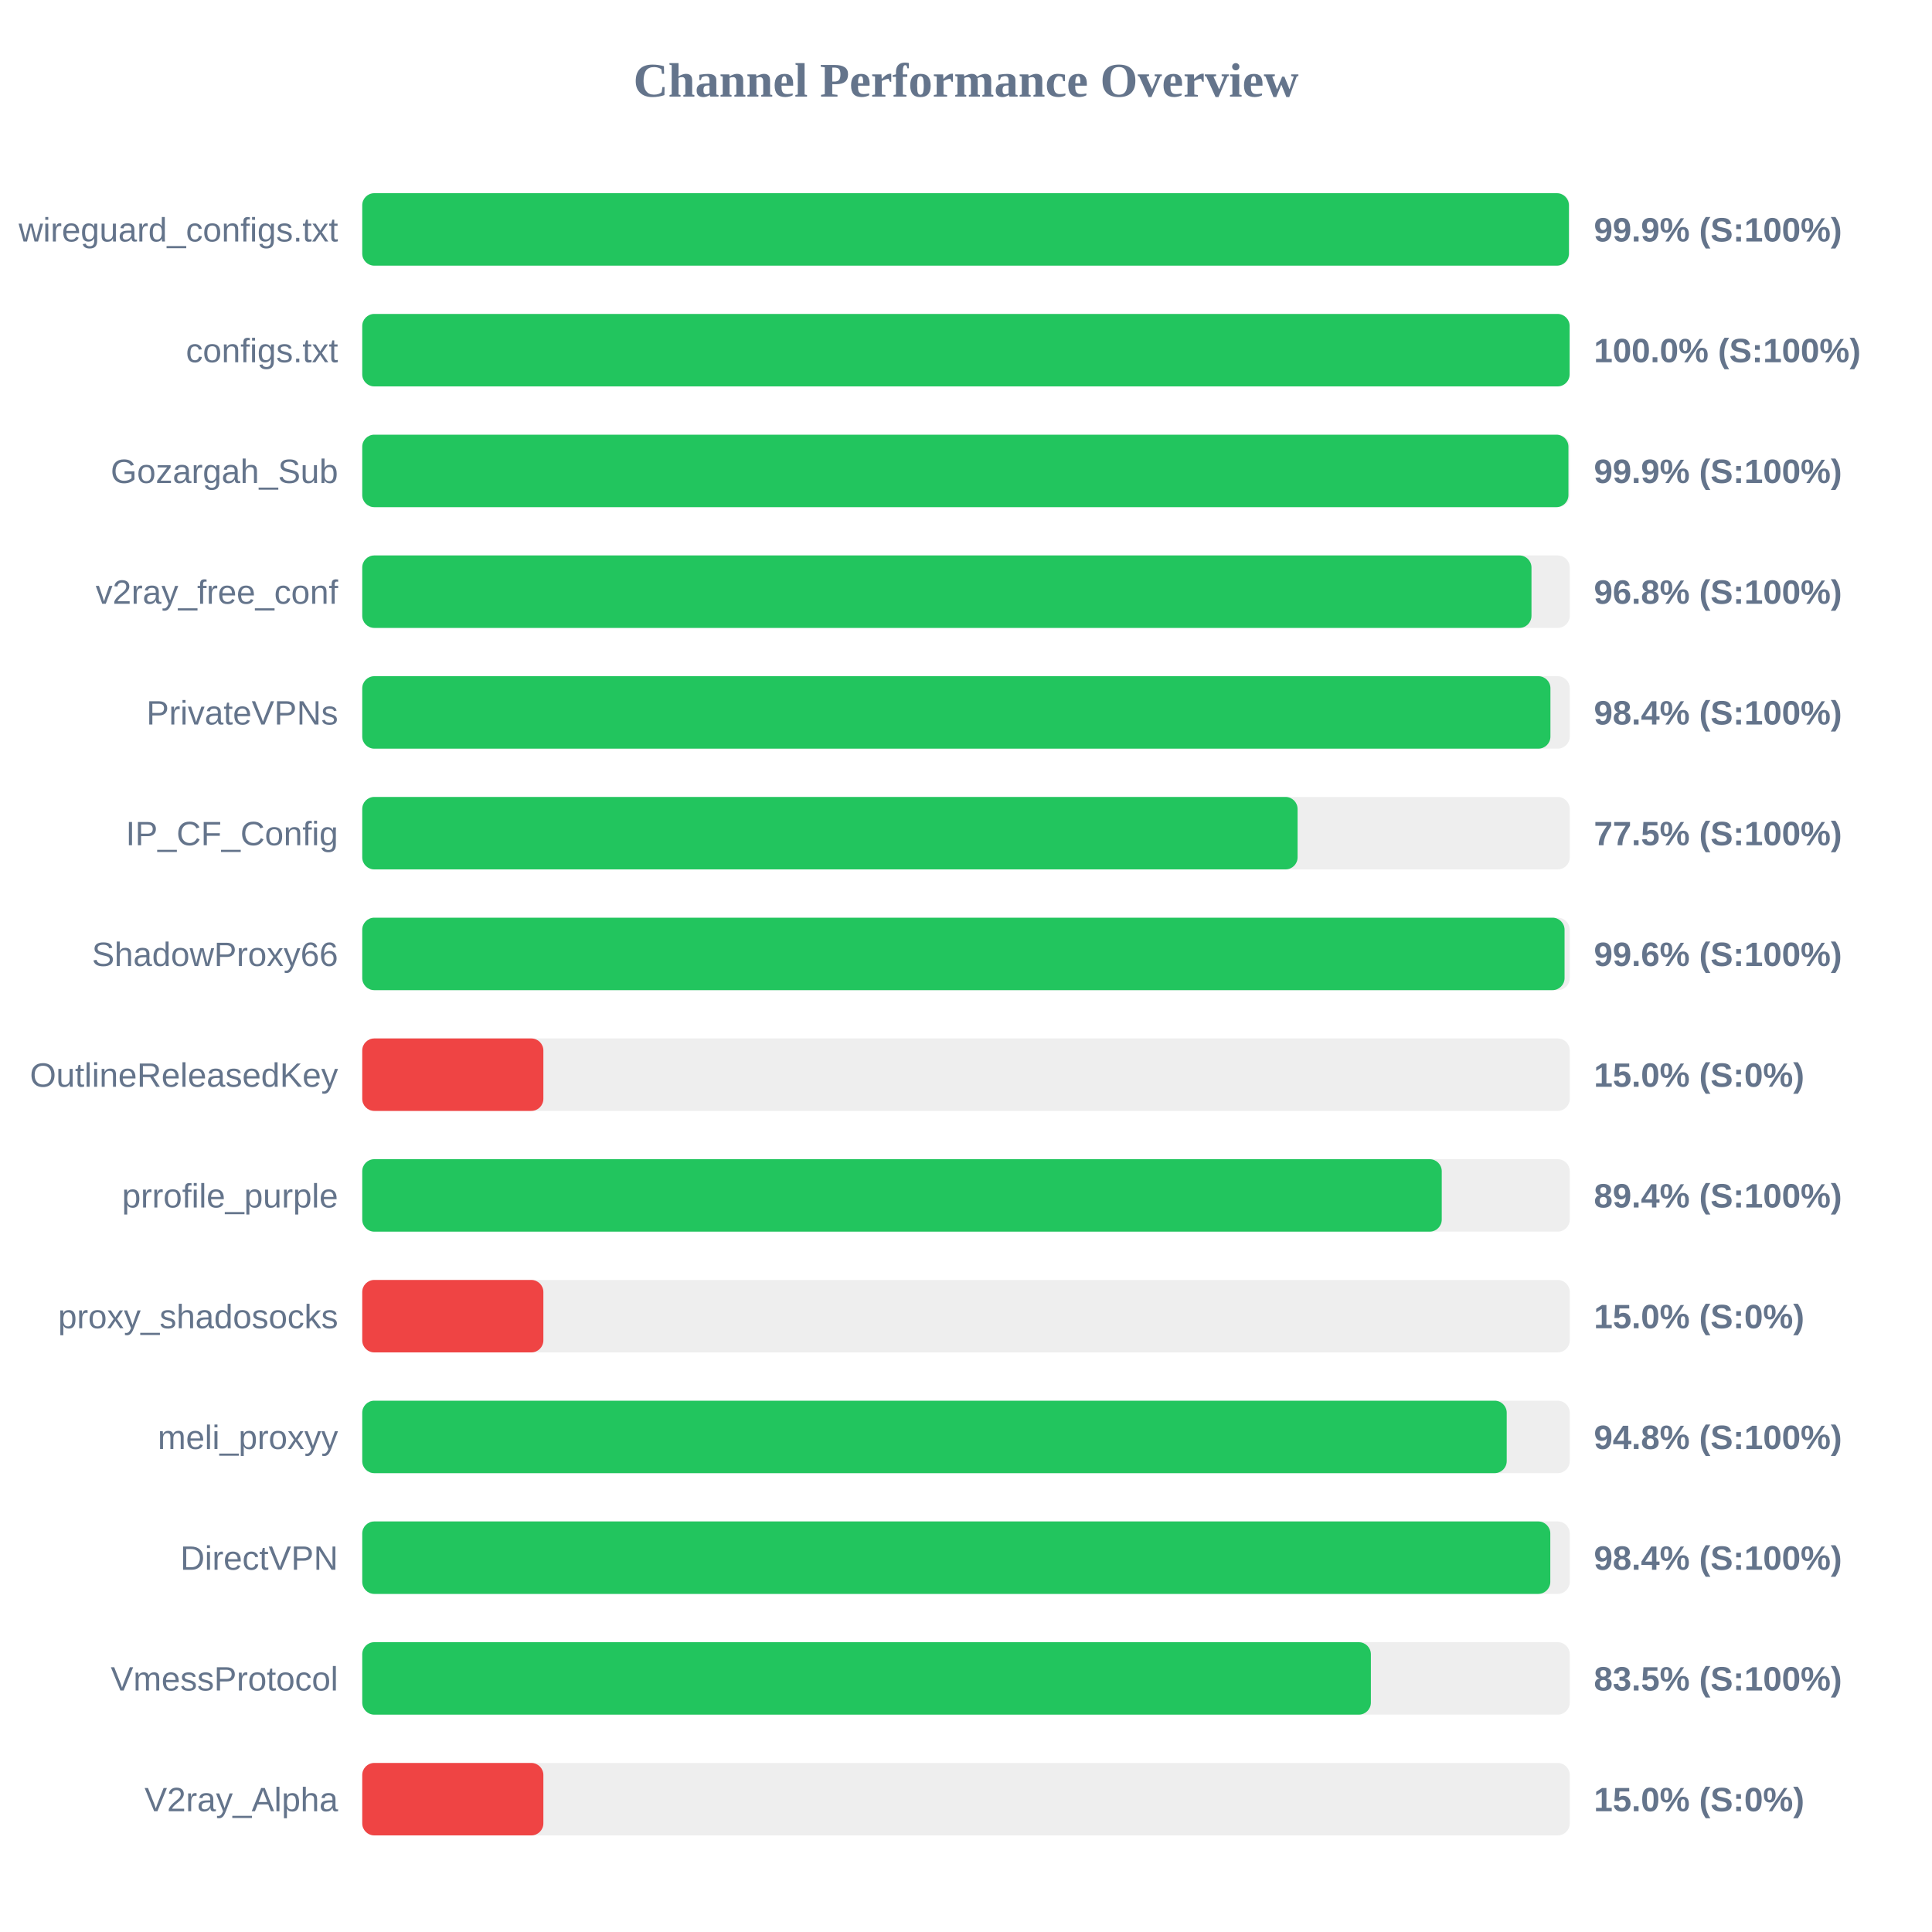
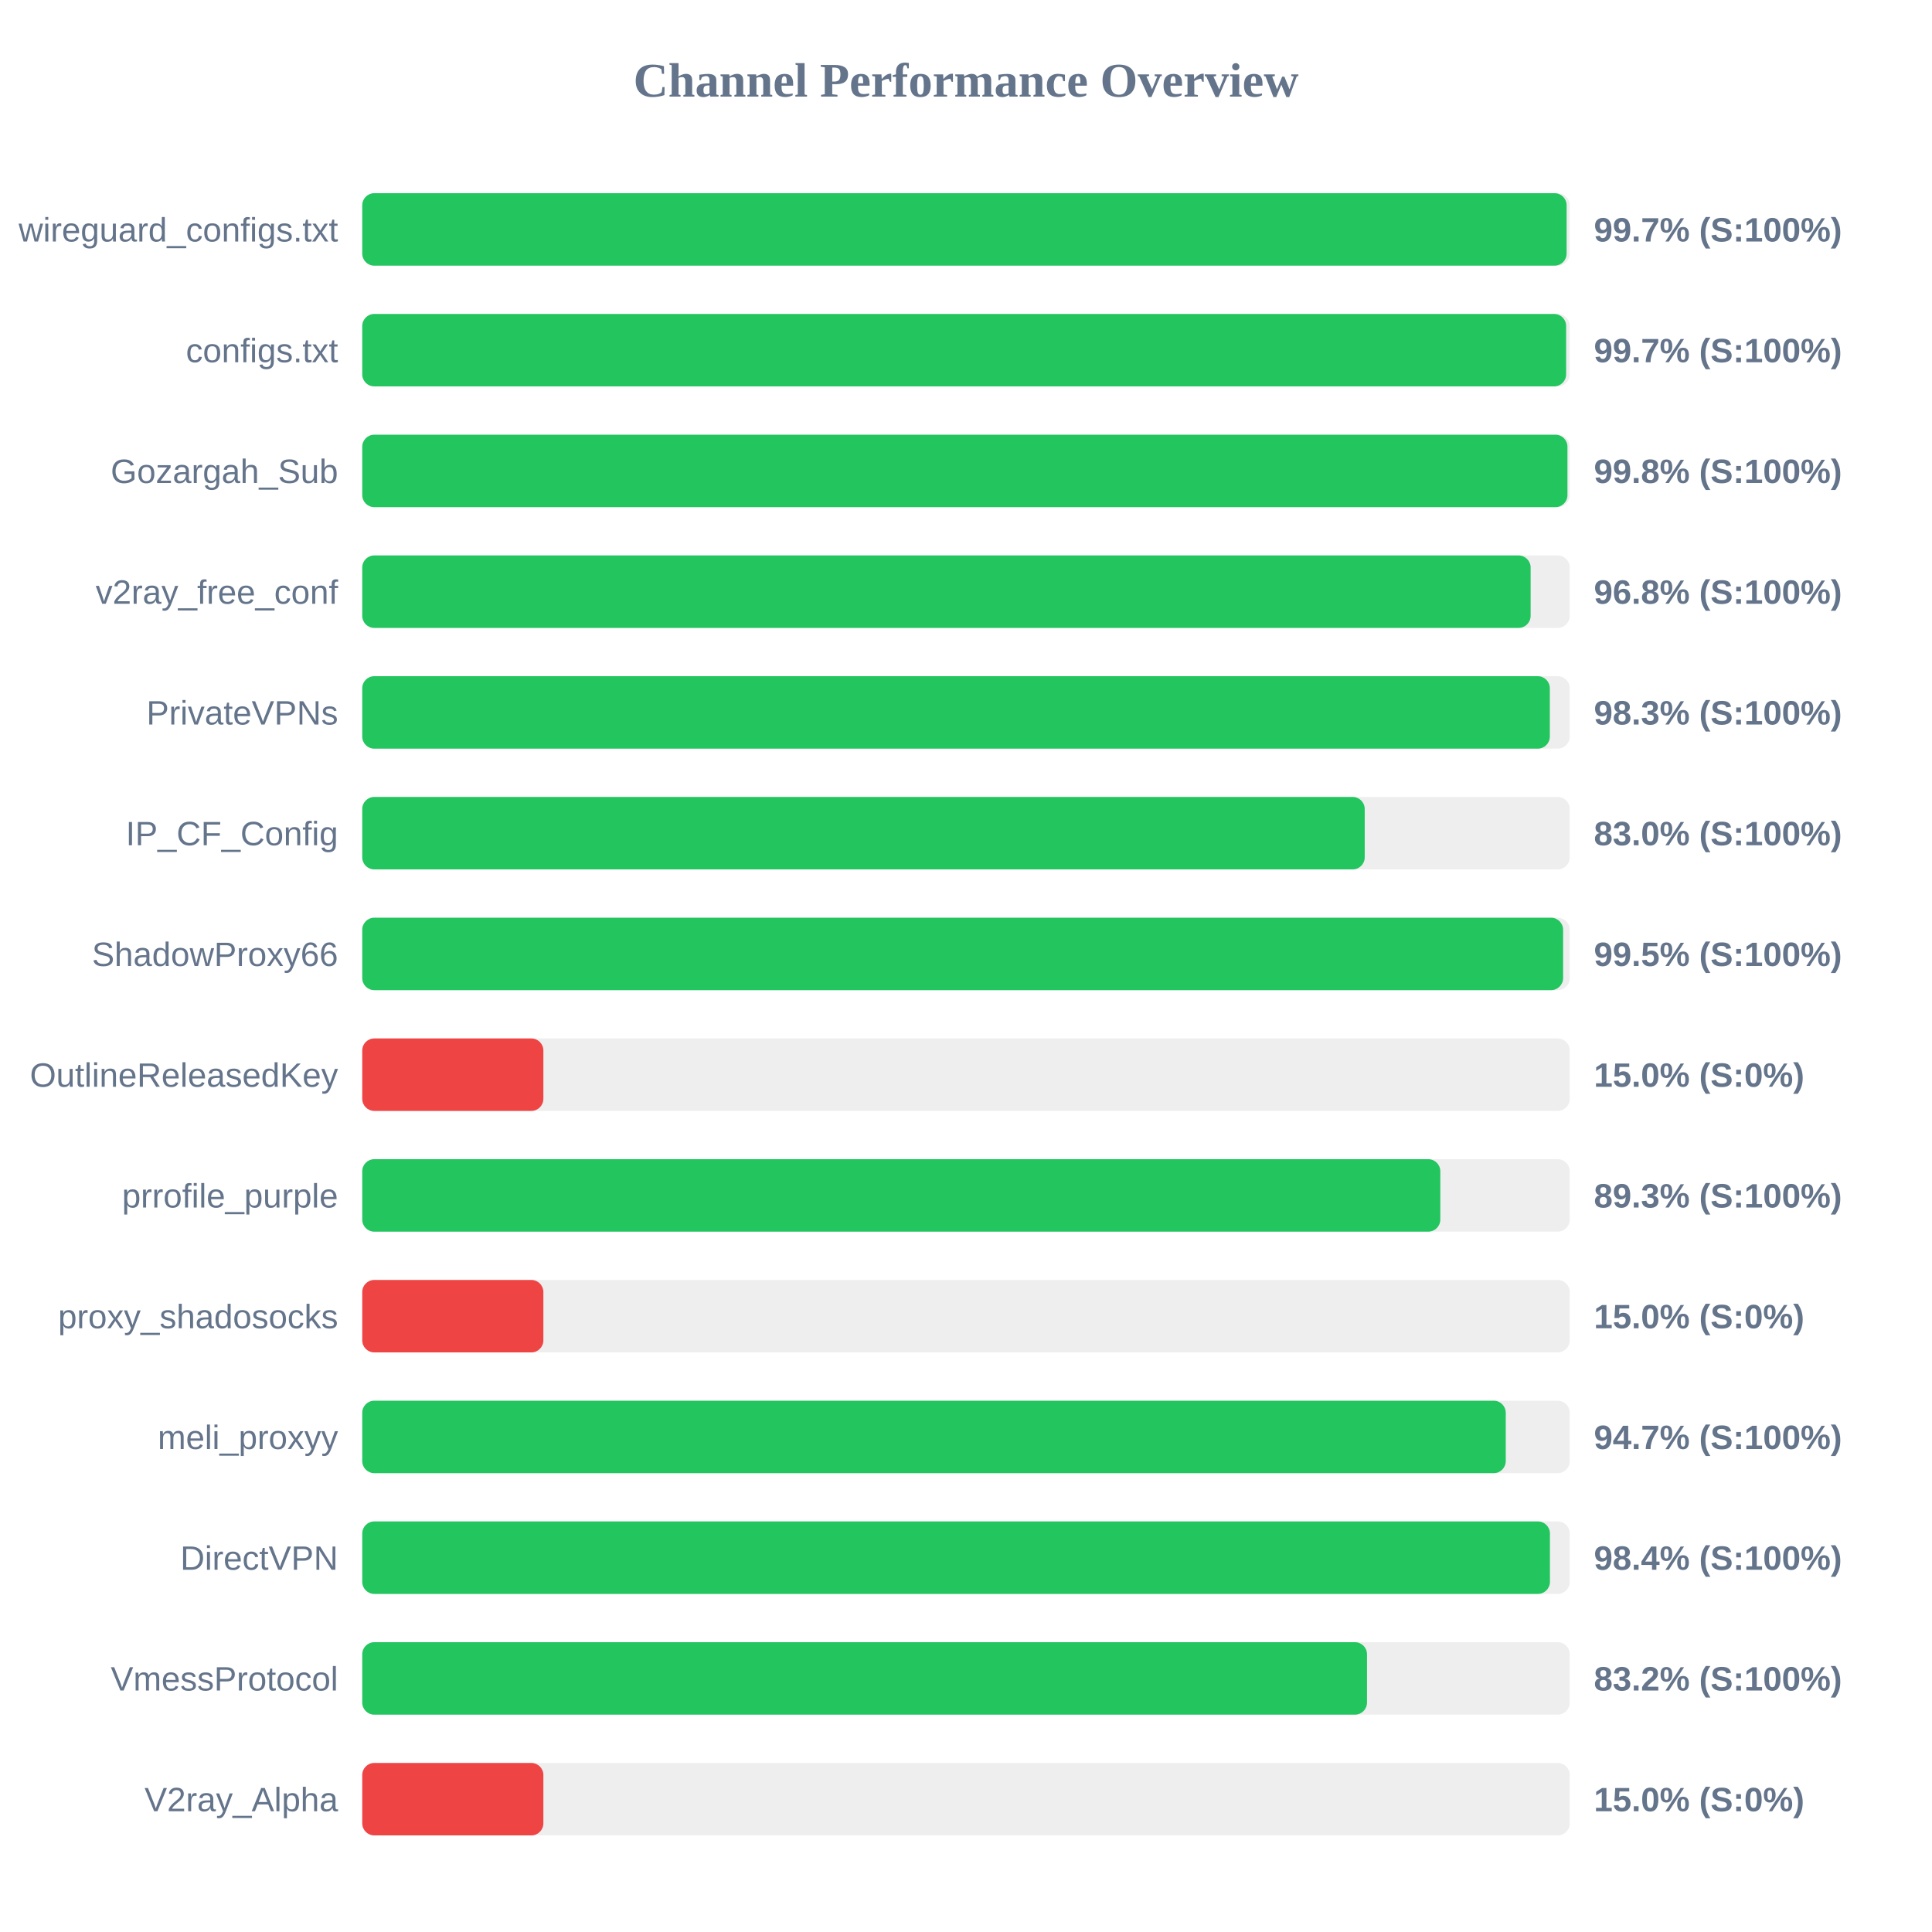
<svg xmlns="http://www.w3.org/2000/svg" width="800" height="800" version="1.1">
  <style>
        .row { font: 14px Arial; fill: #64748b; }
        .score { font: bold 14px Arial; fill: #64748b; }
    </style>
  <text x="400" y="40" text-anchor="middle" font-size="20px" font-weight="bold" fill="#64748b">Channel Performance Overview</text>
  <rect x="150" y="80" width="500" height="30" fill="#eee" rx="5" />
-   <rect x="150" y="80" width="499.65" height="30" fill="#22c55e" rx="5" />
+   <rect x="150" y="80" width="498.7" height="30" fill="#22c55e" rx="5" />
  <text x="140" y="100" text-anchor="end" class="row">wireguard_configs.txt</text>
-   <text x="660" y="100" text-anchor="start" class="score">99.9% (S:100%)</text>
+   <text x="660" y="100" text-anchor="start" class="score">99.7% (S:100%)</text>
  <rect x="150" y="130" width="500" height="30" fill="#eee" rx="5" />
-   <rect x="150" y="130" width="499.95" height="30" fill="#22c55e" rx="5" />
+   <rect x="150" y="130" width="498.5" height="30" fill="#22c55e" rx="5" />
  <text x="140" y="150" text-anchor="end" class="row">configs.txt</text>
-   <text x="660" y="150" text-anchor="start" class="score">100.0% (S:100%)</text>
+   <text x="660" y="150" text-anchor="start" class="score">99.7% (S:100%)</text>
  <rect x="150" y="180" width="500" height="30" fill="#eee" rx="5" />
-   <rect x="150" y="180" width="499.45" height="30" fill="#22c55e" rx="5" />
+   <rect x="150" y="180" width="499.05" height="30" fill="#22c55e" rx="5" />
  <text x="140" y="200" text-anchor="end" class="row">Gozargah_Sub</text>
-   <text x="660" y="200" text-anchor="start" class="score">99.9% (S:100%)</text>
+   <text x="660" y="200" text-anchor="start" class="score">99.8% (S:100%)</text>
  <rect x="150" y="230" width="500" height="30" fill="#eee" rx="5" />
-   <rect x="150" y="230" width="484.15" height="30" fill="#22c55e" rx="5" />
+   <rect x="150" y="230" width="483.8" height="30" fill="#22c55e" rx="5" />
  <text x="140" y="250" text-anchor="end" class="row">v2ray_free_conf</text>
  <text x="660" y="250" text-anchor="start" class="score">96.8% (S:100%)</text>
  <rect x="150" y="280" width="500" height="30" fill="#eee" rx="5" />
-   <rect x="150" y="280" width="492.0" height="30" fill="#22c55e" rx="5" />
+   <rect x="150" y="280" width="491.75" height="30" fill="#22c55e" rx="5" />
  <text x="140" y="300" text-anchor="end" class="row">PrivateVPNs</text>
-   <text x="660" y="300" text-anchor="start" class="score">98.4% (S:100%)</text>
+   <text x="660" y="300" text-anchor="start" class="score">98.3% (S:100%)</text>
  <rect x="150" y="330" width="500" height="30" fill="#eee" rx="5" />
-   <rect x="150" y="330" width="387.3" height="30" fill="#22c55e" rx="5" />
+   <rect x="150" y="330" width="415.1" height="30" fill="#22c55e" rx="5" />
  <text x="140" y="350" text-anchor="end" class="row">IP_CF_Config</text>
-   <text x="660" y="350" text-anchor="start" class="score">77.5% (S:100%)</text>
+   <text x="660" y="350" text-anchor="start" class="score">83.0% (S:100%)</text>
  <rect x="150" y="380" width="500" height="30" fill="#eee" rx="5" />
-   <rect x="150" y="380" width="497.85" height="30" fill="#22c55e" rx="5" />
+   <rect x="150" y="380" width="497.25" height="30" fill="#22c55e" rx="5" />
  <text x="140" y="400" text-anchor="end" class="row">ShadowProxy66</text>
-   <text x="660" y="400" text-anchor="start" class="score">99.6% (S:100%)</text>
+   <text x="660" y="400" text-anchor="start" class="score">99.5% (S:100%)</text>
  <rect x="150" y="430" width="500" height="30" fill="#eee" rx="5" />
  <rect x="150" y="430" width="75.0" height="30" fill="#ef4444" rx="5" />
  <text x="140" y="450" text-anchor="end" class="row">OutlineReleasedKey</text>
  <text x="660" y="450" text-anchor="start" class="score">15.0% (S:0%)</text>
  <rect x="150" y="480" width="500" height="30" fill="#eee" rx="5" />
-   <rect x="150" y="480" width="447.0" height="30" fill="#22c55e" rx="5" />
+   <rect x="150" y="480" width="446.4" height="30" fill="#22c55e" rx="5" />
  <text x="140" y="500" text-anchor="end" class="row">prrofile_purple</text>
-   <text x="660" y="500" text-anchor="start" class="score">89.4% (S:100%)</text>
+   <text x="660" y="500" text-anchor="start" class="score">89.3% (S:100%)</text>
  <rect x="150" y="530" width="500" height="30" fill="#eee" rx="5" />
  <rect x="150" y="530" width="75.0" height="30" fill="#ef4444" rx="5" />
  <text x="140" y="550" text-anchor="end" class="row">proxy_shadosocks</text>
  <text x="660" y="550" text-anchor="start" class="score">15.0% (S:0%)</text>
  <rect x="150" y="580" width="500" height="30" fill="#eee" rx="5" />
-   <rect x="150" y="580" width="473.9" height="30" fill="#22c55e" rx="5" />
+   <rect x="150" y="580" width="473.5" height="30" fill="#22c55e" rx="5" />
  <text x="140" y="600" text-anchor="end" class="row">meli_proxyy</text>
-   <text x="660" y="600" text-anchor="start" class="score">94.8% (S:100%)</text>
+   <text x="660" y="600" text-anchor="start" class="score">94.7% (S:100%)</text>
  <rect x="150" y="630" width="500" height="30" fill="#eee" rx="5" />
-   <rect x="150" y="630" width="491.95" height="30" fill="#22c55e" rx="5" />
+   <rect x="150" y="630" width="491.8" height="30" fill="#22c55e" rx="5" />
  <text x="140" y="650" text-anchor="end" class="row">DirectVPN</text>
  <text x="660" y="650" text-anchor="start" class="score">98.4% (S:100%)</text>
  <rect x="150" y="680" width="500" height="30" fill="#eee" rx="5" />
-   <rect x="150" y="680" width="417.65" height="30" fill="#22c55e" rx="5" />
+   <rect x="150" y="680" width="416.05" height="30" fill="#22c55e" rx="5" />
  <text x="140" y="700" text-anchor="end" class="row">VmessProtocol</text>
-   <text x="660" y="700" text-anchor="start" class="score">83.5% (S:100%)</text>
+   <text x="660" y="700" text-anchor="start" class="score">83.2% (S:100%)</text>
  <rect x="150" y="730" width="500" height="30" fill="#eee" rx="5" />
  <rect x="150" y="730" width="75.0" height="30" fill="#ef4444" rx="5" />
  <text x="140" y="750" text-anchor="end" class="row">V2ray_Alpha</text>
  <text x="660" y="750" text-anchor="start" class="score">15.0% (S:0%)</text>
</svg>
